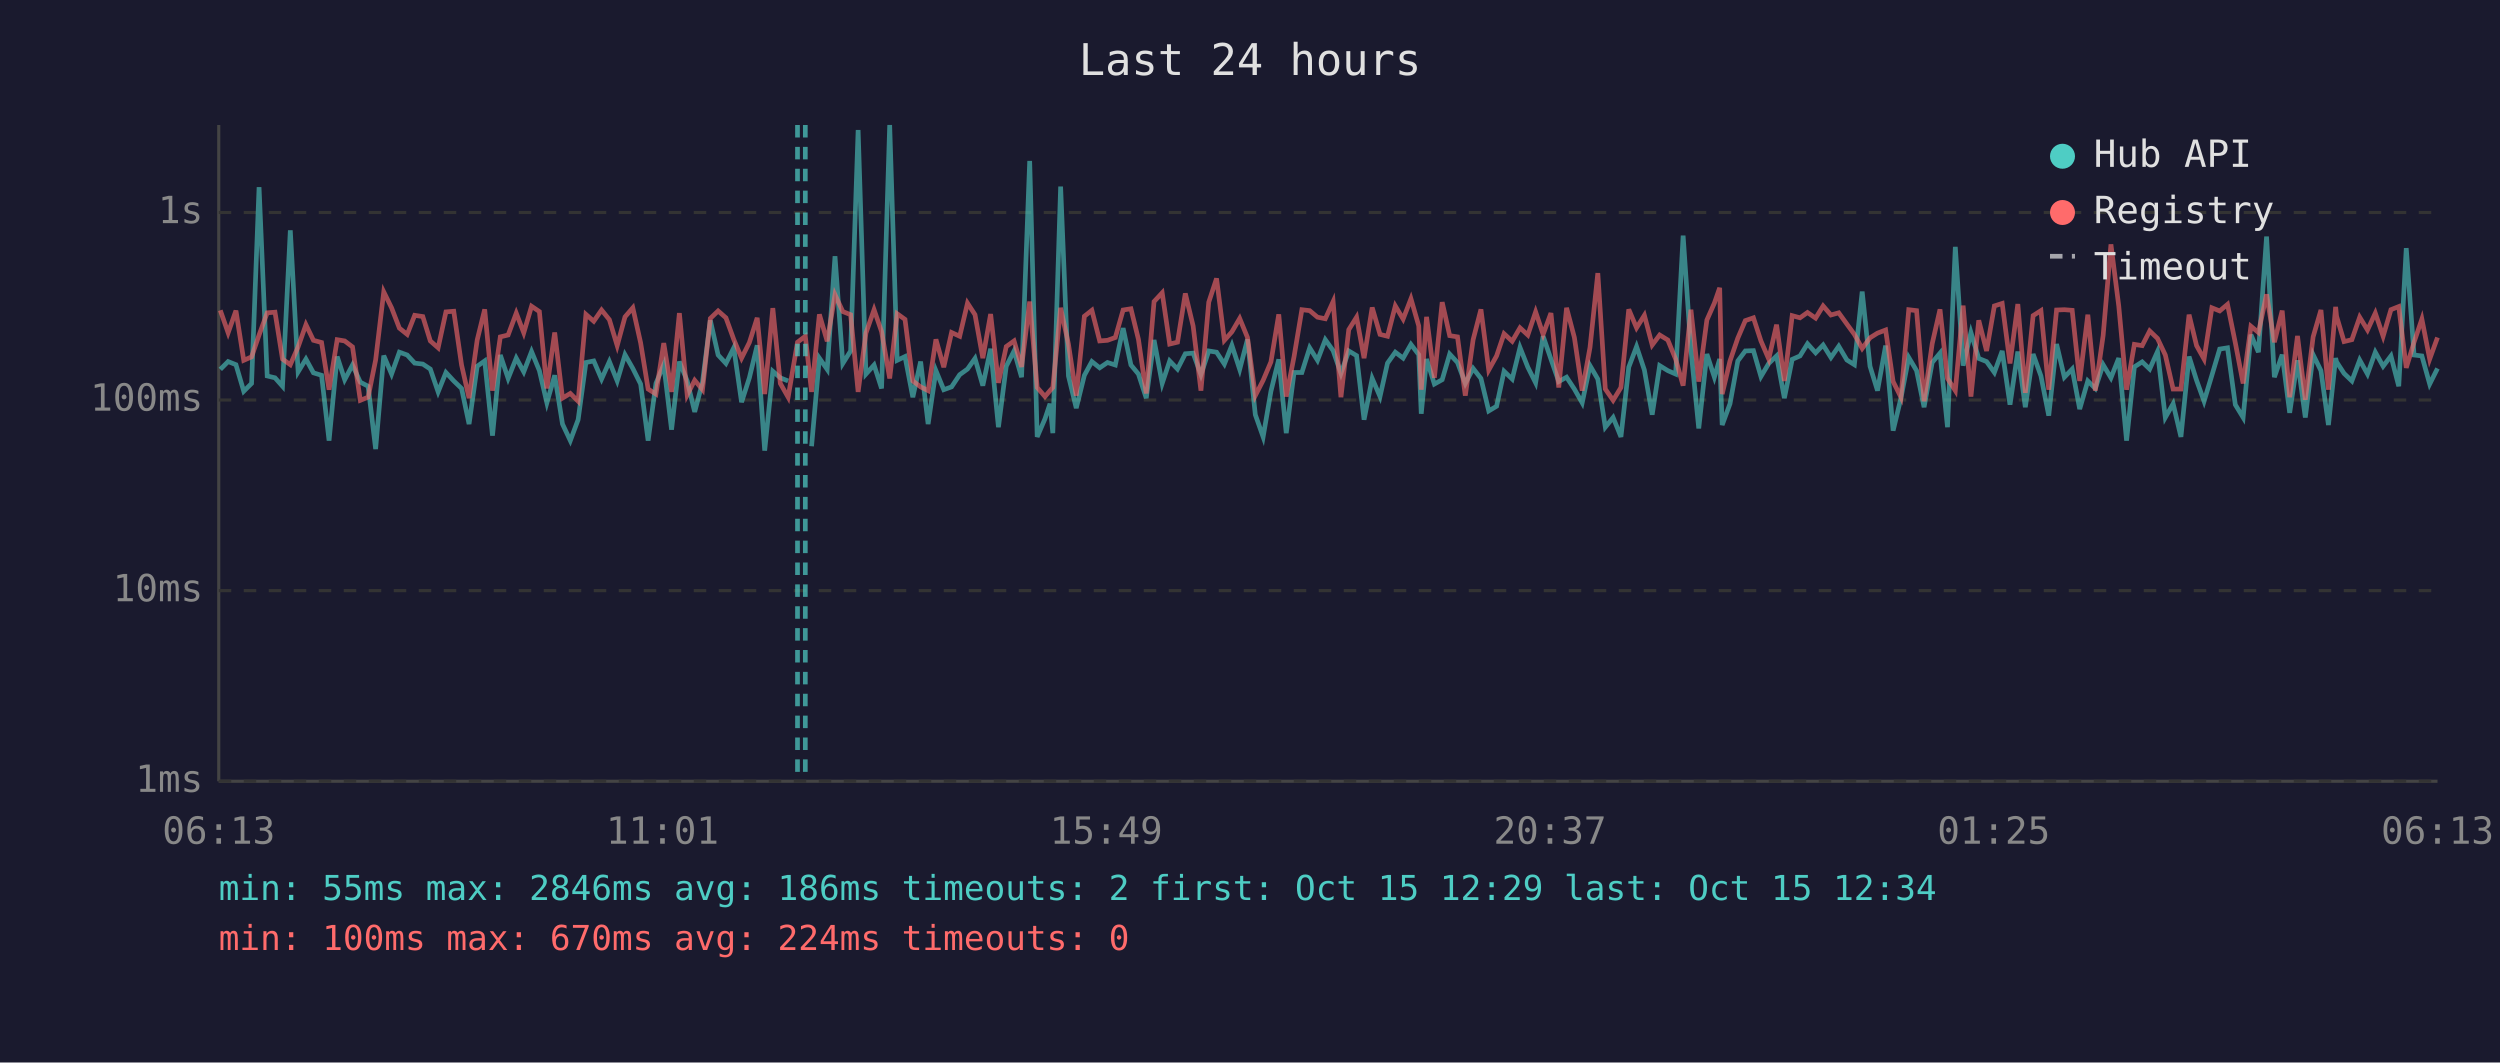
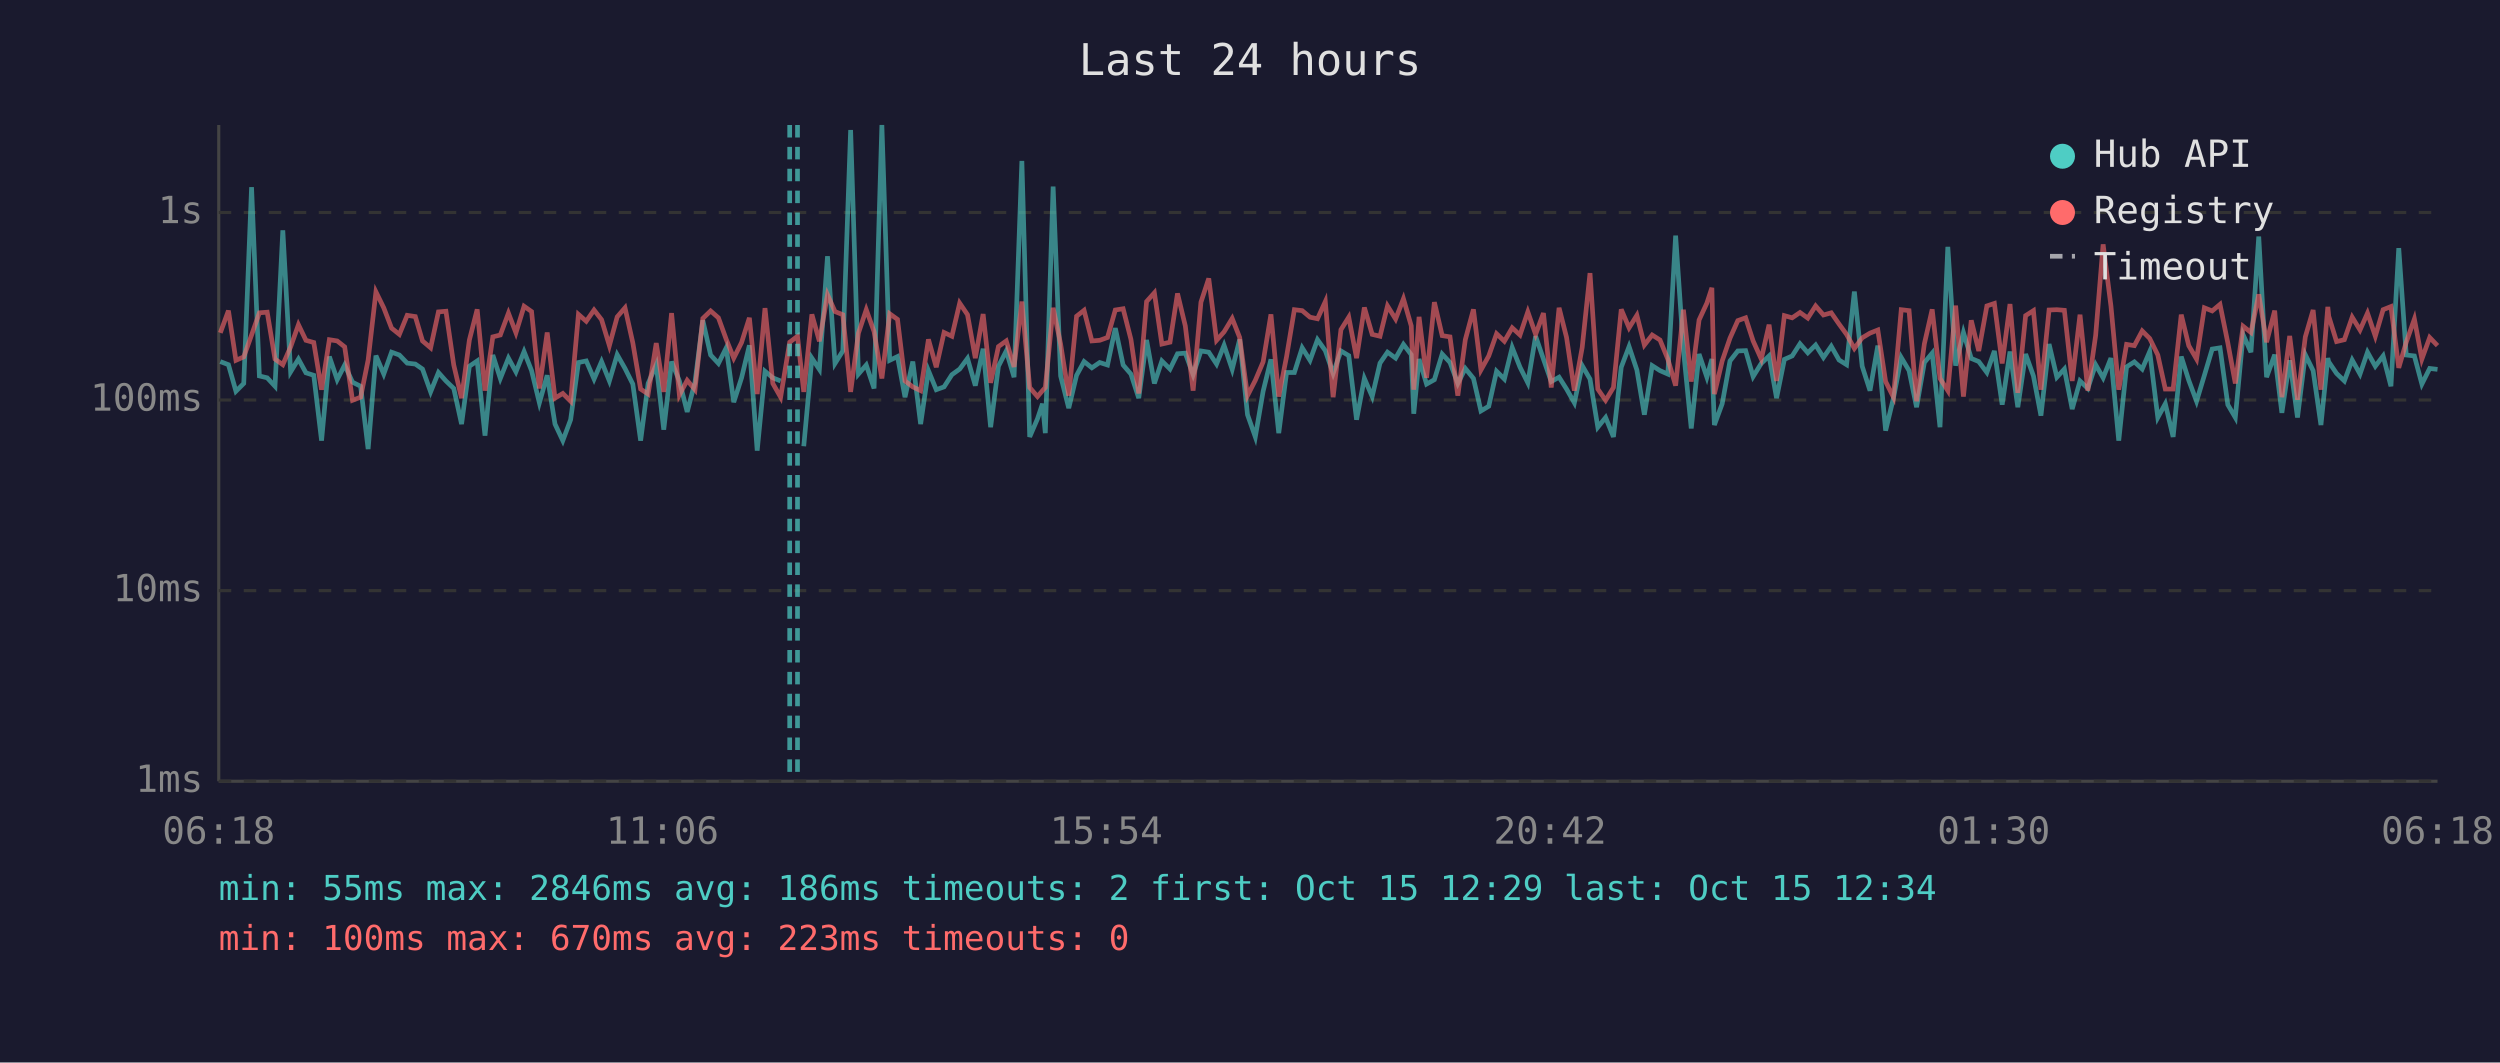
<svg xmlns="http://www.w3.org/2000/svg" viewBox="0 0 800 340" font-family="monospace" font-size="12">
  <rect width="800" height="340" fill="#1a1a2e" />
  <text x="400" y="24" fill="#e0e0e0" font-size="14" text-anchor="middle">Last 24 hours</text>
  <line x1="70" y1="40" x2="70" y2="250" stroke="#444" stroke-width="1" />
  <line x1="70" y1="250" x2="780" y2="250" stroke="#444" stroke-width="1" />
  <line x1="70" y1="250" x2="780" y2="250" stroke="#333" stroke-width="1" stroke-dasharray="4" />
  <text x="65" y="250" fill="#888" text-anchor="end" dominant-baseline="middle">1ms</text>
  <line x1="70" y1="189" x2="780" y2="189" stroke="#333" stroke-width="1" stroke-dasharray="4" />
  <text x="65" y="189" fill="#888" text-anchor="end" dominant-baseline="middle">10ms</text>
  <line x1="70" y1="128" x2="780" y2="128" stroke="#333" stroke-width="1" stroke-dasharray="4" />
  <text x="65" y="128" fill="#888" text-anchor="end" dominant-baseline="middle">100ms</text>
  <line x1="70" y1="68" x2="780" y2="68" stroke="#333" stroke-width="1" stroke-dasharray="4" />
  <text x="65" y="68" fill="#888" text-anchor="end" dominant-baseline="middle">1s</text>
-   <text x="70" y="270" fill="#888" text-anchor="middle">06:13</text>
-   <text x="212" y="270" fill="#888" text-anchor="middle">11:01</text>
-   <text x="354" y="270" fill="#888" text-anchor="middle">15:49</text>
-   <text x="496" y="270" fill="#888" text-anchor="middle">20:37</text>
-   <text x="638" y="270" fill="#888" text-anchor="middle">01:25</text>
-   <text x="780" y="270" fill="#888" text-anchor="middle">06:13</text>
-   <polyline points="70.5,118.2 73.0,115.7 75.5,116.7 78.0,125.2 80.5,122.7 82.9,59.9 85.5,120.3 88.0,120.9 90.4,123.6 92.9,73.7 95.4,119.0 97.9,114.9 100.3,119.3 102.9,120.1 105.3,141.0 107.9,114.1 110.3,121.5 112.8,116.8 115.3,122.3 117.8,123.6 120.2,143.7 122.8,113.8 125.3,119.7 127.8,112.7 130.3,113.6 132.7,116.2 135.3,116.5 137.7,118.1 140.2,125.4 142.7,119.2 145.2,121.9 147.7,124.3 150.1,135.7 152.7,117.2 155.1,115.5 157.6,139.4 160.1,113.6 162.6,121.1 165.2,114.6 167.6,119.0 170.1,112.5 172.6,118.6 175.0,128.9 177.5,120.1 180.0,135.7 182.5,141.0 185.0,134.3 187.5,116.0 190.0,115.5 192.5,121.3 195.0,115.7 197.5,121.9 200.0,113.5 202.5,117.9 205.0,122.9 207.4,141.0 209.9,122.7 212.4,116.7 214.9,137.5 217.4,115.7 219.9,121.9 222.3,131.8 224.8,122.3 227.3,102.5 229.8,113.6 232.3,116.3 234.8,111.3 237.3,128.7 239.8,120.9 242.3,110.5 244.7,144.2 247.3,118.8 249.7,120.9 252.2,121.9" fill="none" stroke="#4ecdc4" stroke-width="1.5" opacity="0.6" />
-   <polyline points="259.7,142.8 262.2,114.6 264.7,118.2 267.2,82.0 269.7,116.3 272.2,112.3 274.6,41.6 277.1,119.7 279.7,116.8 282.1,124.3 284.7,40.0 287.1,115.3 289.6,114.1 292.1,127.1 294.6,115.7 297.0,135.7 299.5,118.6 302.0,124.7 304.5,123.8 307.1,119.9 309.6,118.1 312.0,114.7 314.5,123.4 317.0,111.6 319.5,136.7 322.0,117.2 324.5,112.3 326.9,120.7 329.5,51.5 331.9,139.8 334.4,134.0 336.0,129.2 336.9,138.6 339.4,59.7 341.9,120.3 344.4,130.6 347.0,120.1 349.4,115.7 351.9,117.7 354.4,116.0 356.9,116.8 359.4,105.0 361.9,116.8 364.3,119.7 366.8,127.4 369.3,108.8 371.9,122.7 374.3,115.5 376.8,118.1 379.3,113.2 381.8,113.0 384.3,119.9 386.8,112.3 389.3,112.7 391.8,116.5 394.2,110.5 396.7,118.2 399.2,108.6 401.7,132.7 404.2,139.8 406.7,125.2 409.2,115.0 411.6,138.6 414.1,119.2 416.6,119.2 419.1,111.3 421.6,115.3 424.1,108.7 426.6,112.2 429.1,119.5 431.6,112.3 434.1,113.8 436.5,134.3 439.1,121.1 441.6,126.9 444.0,116.2 446.5,112.7 449.0,114.6 451.5,110.2 454.0,113.5 454.8,132.4 456.5,114.9 459.0,122.9 461.5,121.5 463.9,113.3 466.4,116.0 468.9,122.7 471.4,117.9 473.9,121.1 476.4,131.5 478.9,130.0 481.3,118.8 483.9,121.3 486.4,111.2 488.9,117.5 491.4,122.5 493.8,107.6 496.3,114.9 498.8,122.1 501.3,120.7 503.8,124.5 506.3,128.9 508.8,117.0 511.3,121.3 513.7,136.7 516.2,133.6 518.7,139.8 521.2,117.5 523.7,110.9 526.2,118.4 528.7,132.7 531.1,117.0 533.7,118.6 536.2,119.7 538.6,75.4 541.1,112.0 543.6,137.1 546.2,113.3 548.6,120.7 550.3,114.9 551.1,136.0 553.6,129.2 556.1,115.5 558.5,112.3 561.1,112.2 563.5,120.5 566.0,116.3 568.5,113.9 571.0,127.4 573.5,115.0 576.0,113.9 578.4,110.0 581.0,112.9 583.4,110.4 585.9,114.4 588.4,110.8 591.0,115.2 593.4,116.7 595.9,93.3 598.4,117.2 600.8,125.0 603.4,110.6 605.8,137.8 608.3,127.4 610.8,114.4 613.3,118.6 615.7,130.3 618.3,116.0 620.8,113.0 623.2,136.7 625.7,79.0 628.2,117.0 630.7,106.4 633.2,114.7 635.7,115.7 638.2,119.2 640.7,112.3 643.2,129.5 645.7,112.5 648.1,130.3 650.6,113.3 653.1,120.3 655.6,133.0 658.1,110.1 660.6,120.7 663.1,118.1 665.5,130.9 668.1,121.9 670.5,124.3 673.0,116.7 675.5,120.9 678.0,114.6 680.5,141.0 683.0,117.4 685.5,115.8 687.9,118.1 690.4,112.5 692.9,133.6 695.4,129.2 697.9,139.8 700.5,114.1 702.9,121.7 705.3,128.4 707.8,120.1 710.3,111.7 712.8,111.3 715.3,129.5 717.8,133.6 720.3,107.1 722.7,112.7 725.3,75.7 727.8,120.7 730.3,113.5 732.7,132.1 735.2,115.3 737.7,133.6 740.2,113.5 742.7,118.6 745.1,136.0 747.4,114.6 747.7,115.8 750.1,119.5 752.6,121.9 755.1,115.2 757.6,119.7 760.1,112.7 762.6,117.2 765.1,113.9 767.6,123.6 770.0,79.4 772.5,113.6 775.0,113.9 777.5,122.9 780.0,117.9" fill="none" stroke="#4ecdc4" stroke-width="1.5" opacity="0.6" />
-   <polyline points="70.5,99.3 73.0,106.5 75.5,99.4 78.0,115.3 80.5,114.2 82.9,107.2 85.5,100.1 88.0,99.9 90.4,114.9 92.9,116.7 95.4,111.0 97.9,103.9 100.3,108.9 102.9,109.6 105.3,124.7 107.9,108.7 110.3,109.1 112.8,111.0 115.3,128.1 117.8,127.1 120.2,115.2 122.8,93.4 125.3,98.5 127.8,105.0 130.3,107.0 132.7,100.9 135.3,101.3 137.7,109.1 140.2,111.3 142.7,99.8 145.2,99.6 147.7,116.8 150.1,127.4 152.7,108.8 155.1,99.0 157.6,125.0 160.1,107.8 162.6,107.2 165.2,100.2 167.6,106.5 170.1,98.0 172.6,99.7 175.0,124.3 177.5,106.4 180.0,127.4 182.5,125.9 185.0,128.4 187.5,100.6 190.0,102.8 192.5,99.2 195.0,102.3 197.5,110.6 200.0,101.4 202.5,98.5 205.0,109.7 207.4,124.5 209.9,126.1 212.4,109.8 214.9,125.4 217.4,100.2 219.9,126.4 222.3,121.7 224.8,124.7 227.3,101.9 229.8,99.5 232.3,101.7 234.8,108.6 237.3,114.6 239.8,109.6 242.3,101.7 244.7,126.1 247.3,98.6 249.7,122.7 252.2,127.1 255.2,109.5 257.7,107.6 259.7,125.4 262.2,100.6 264.7,109.2 267.2,94.3 269.7,99.7 272.2,100.7 274.6,125.4 277.1,106.6 279.7,99.1 282.1,106.1 284.7,121.1 287.1,100.4 289.6,102.2 292.1,121.9 294.6,123.8 297.0,125.0 299.5,108.6 302.0,117.5 304.5,106.4 307.1,107.6 309.6,97.0 312.0,100.7 314.5,114.6 317.0,100.5 319.5,122.5 322.0,110.9 324.5,109.1 326.9,117.4 329.5,96.5 331.9,124.0 334.4,126.9 336.0,125.0 336.9,124.0 339.4,98.5 341.9,110.1 344.4,126.6 347.0,101.2 349.4,99.3 351.9,109.1 354.4,108.9 356.9,108.0 359.4,99.2 361.9,98.8 364.3,108.6 366.8,125.9 369.3,96.5 371.9,93.7 374.3,110.1 376.8,109.5 379.3,93.9 381.8,104.3 384.3,125.0 386.8,96.7 389.3,89.1 391.8,108.9 394.2,106.2 396.7,101.9 399.2,108.0 401.7,126.6 404.2,121.7 406.7,115.8 409.2,100.6 411.6,126.9 414.1,114.1 416.6,99.1 419.1,99.4 421.6,101.5 424.1,102.0 426.6,96.5 429.1,127.1 431.6,105.5 434.1,101.5 436.5,114.6 439.1,98.4 441.6,107.0 444.0,107.6 446.5,97.9 449.0,102.1 451.5,95.6 454.0,104.3 454.8,124.7 456.5,101.4 459.0,120.9 461.5,96.7 463.9,107.4 466.4,107.8 468.9,126.6 471.4,108.7 473.9,99.0 476.4,118.4 478.9,113.9 481.3,106.8 483.9,109.2 486.4,104.9 488.9,107.2 491.4,99.8 493.8,107.0 496.3,100.2 498.8,124.0 501.3,98.5 503.8,108.0 506.3,125.0 508.8,111.2 511.3,87.4 513.7,124.5 516.2,128.1 518.7,124.0 521.2,99.0 523.7,104.9 526.2,100.9 528.7,110.4 531.1,107.2 533.7,108.8 536.2,114.9 538.6,123.4 541.1,99.1 543.6,122.1 546.2,102.4 548.6,97.0 550.3,92.1 551.1,126.1 553.6,115.5 556.1,108.2 558.5,102.6 561.1,101.7 563.5,109.1 566.0,114.9 568.5,103.9 571.0,121.9 573.5,101.0 576.0,101.7 578.4,100.0 581.0,101.8 583.4,97.9 585.9,100.8 588.4,100.1 591.0,103.7 593.4,107.0 595.9,111.5 598.4,108.1 600.8,106.6 603.4,105.6 605.8,122.1 608.3,127.1 610.8,99.1 613.3,99.4 615.7,128.4 618.3,110.0 620.8,99.0 623.2,121.1 625.7,125.0 628.2,97.8 630.7,126.9 633.2,102.5 635.7,112.3 638.2,97.9 640.7,97.1 643.2,116.3 645.7,97.3 648.1,125.7 650.6,101.0 653.1,99.4 655.6,124.7 658.1,99.2 660.6,99.1 663.1,99.3 665.5,121.9 668.1,100.7 670.5,125.0 673.0,107.4 675.5,78.2 678.0,97.9 680.5,124.7 683.0,110.2 685.5,110.6 687.9,105.9 690.4,108.3 692.9,113.6 695.4,124.5 697.9,124.5 700.5,100.7 702.9,110.6 705.3,114.9 707.8,98.5 710.3,99.5 712.8,97.4 715.3,109.7 717.8,122.7 720.3,104.4 722.7,106.4 725.3,94.2 727.8,109.5 730.3,99.4 732.7,127.1 735.2,107.5 737.7,127.9 740.2,107.8 742.7,99.2 745.1,124.7 747.4,98.2 747.7,101.2 750.1,109.3 752.6,108.7 755.1,101.5 757.6,105.6 760.1,100.2 762.6,107.6 765.1,99.1 767.6,98.1 770.0,117.7 772.5,109.5 775.0,102.1 777.5,114.9 780.0,108.0" fill="none" stroke="#ff6b6b" stroke-width="1.5" opacity="0.6" />
+   <text x="70" y="270" fill="#888" text-anchor="middle">06:18</text>
+   <text x="212" y="270" fill="#888" text-anchor="middle">11:06</text>
+   <text x="354" y="270" fill="#888" text-anchor="middle">15:54</text>
+   <text x="496" y="270" fill="#888" text-anchor="middle">20:42</text>
+   <text x="638" y="270" fill="#888" text-anchor="middle">01:30</text>
+   <text x="780" y="270" fill="#888" text-anchor="middle">06:18</text>
+   <polyline points="70.5,115.7 73.1,116.7 75.5,125.2 78.0,122.7 80.5,59.9 83.0,120.3 85.5,120.9 88.0,123.6 90.5,73.7 93.0,119.0 95.5,114.9 97.9,119.3 100.4,120.1 102.9,141.0 105.4,114.1 107.9,121.5 110.3,116.8 112.8,122.3 115.4,123.6 117.8,143.7 120.3,113.8 122.8,119.7 125.3,112.7 127.8,113.6 130.3,116.2 132.9,116.5 135.2,118.1 137.8,125.4 140.3,119.2 142.7,121.9 145.2,124.3 147.7,135.7 150.2,117.2 152.7,115.5 155.2,139.4 157.7,113.6 160.1,121.1 162.7,114.6 165.1,119.0 167.7,112.5 170.1,118.6 172.6,128.9 175.1,120.1 177.6,135.7 180.1,141.0 182.6,134.3 185.1,116.0 187.6,115.5 190.1,121.3 192.5,115.7 195.0,121.9 197.5,113.5 200.0,117.9 202.5,122.9 205.0,141.0 207.4,122.7 210.0,116.7 212.4,137.5 214.9,115.7 217.4,121.9 219.9,131.8 222.4,122.3 224.9,102.5 227.4,113.6 229.9,116.3 232.4,111.3 234.8,128.7 237.3,120.9 239.8,110.5 242.3,144.2 244.8,118.8 247.3,120.9 249.8,121.9" fill="none" stroke="#4ecdc4" stroke-width="1.5" opacity="0.6" />
+   <polyline points="257.2,142.8 259.8,114.6 262.2,118.2 264.8,82.0 267.2,116.3 269.7,112.3 272.2,41.6 274.7,119.7 277.2,116.8 279.7,124.3 282.2,40.0 284.7,115.3 287.2,114.1 289.6,127.1 292.1,115.7 294.6,135.7 297.1,118.6 299.6,124.7 302.1,123.8 304.6,119.9 307.1,118.1 309.6,114.7 312.1,123.4 314.6,111.6 317.0,136.7 319.5,117.2 322.0,112.3 324.5,120.7 327.0,51.5 329.5,139.8 332.0,134.0 333.6,129.2 334.5,138.6 337.0,59.7 339.4,120.3 342.0,130.6 344.5,120.1 346.9,115.7 349.4,117.7 351.9,116.0 354.4,116.8 356.9,105.0 359.4,116.8 361.9,119.7 364.4,127.4 366.9,108.8 369.4,122.7 371.8,115.5 374.4,118.1 376.8,113.2 379.3,113.0 381.8,119.9 384.3,112.3 386.8,112.7 389.3,116.5 391.7,110.5 394.3,118.2 396.7,108.6 399.2,132.7 401.7,139.8 404.2,125.2 406.7,115.0 409.2,138.6 411.7,119.2 414.2,119.2 416.7,111.3 419.2,115.3 421.6,108.7 424.1,112.2 426.6,119.5 429.1,112.3 431.6,113.8 434.1,134.3 436.6,121.1 439.1,126.9 441.6,116.2 444.0,112.7 446.6,114.6 449.1,110.2 451.6,113.5 452.4,132.4 454.1,114.9 456.5,122.9 459.0,121.5 461.5,113.3 464.0,116.0 466.5,122.7 468.9,117.9 471.5,121.1 473.9,131.5 476.4,130.0 478.9,118.8 481.4,121.3 483.9,111.2 486.4,117.5 488.9,122.5 491.4,107.6 493.9,114.9 496.4,122.1 498.9,120.7 501.3,124.5 503.8,128.9 506.3,117.0 508.8,121.3 511.3,136.7 513.8,133.6 516.3,139.8 518.8,117.5 521.3,110.9 523.8,118.4 526.2,132.7 528.7,117.0 531.2,118.6 533.7,119.7 536.2,75.4 538.7,112.0 541.2,137.1 543.7,113.3 546.2,120.7 547.8,114.9 548.6,136.0 551.1,129.2 553.6,115.5 556.1,112.3 558.6,112.2 561.0,120.5 563.6,116.3 566.1,113.9 568.5,127.4 571.0,115.0 573.5,113.9 576.0,110.0 578.5,112.9 581.0,110.4 583.5,114.4 586.0,110.8 588.5,115.2 590.9,116.7 593.4,93.3 595.9,117.2 598.4,125.0 600.9,110.6 603.4,137.8 605.9,127.4 608.4,114.4 610.9,118.6 613.3,130.3 615.8,116.0 618.3,113.0 620.8,136.7 623.3,79.0 625.8,117.0 628.3,106.4 630.8,114.7 633.2,115.7 635.8,119.2 638.2,112.3 640.7,129.5 643.2,112.5 645.7,130.3 648.2,113.3 650.7,120.3 653.1,133.0 655.7,110.1 658.2,120.7 660.6,118.1 663.1,130.9 665.6,121.9 668.1,124.3 670.6,116.7 673.0,120.9 675.5,114.6 678.0,141.0 680.5,117.4 683.0,115.8 685.5,118.1 687.9,112.5 690.5,133.6 692.9,129.2 695.4,139.8 698.0,114.1 700.4,121.7 702.9,128.4 705.4,120.1 707.9,111.7 710.4,111.3 712.9,129.5 715.3,133.6 717.8,107.1 720.3,112.7 722.8,75.7 725.3,120.7 727.9,113.5 730.2,132.1 732.7,115.3 735.2,133.6 737.7,113.5 740.2,118.6 742.7,136.0 744.9,114.6 745.2,115.8 747.7,119.5 750.2,121.9 752.7,115.2 755.2,119.7 757.6,112.7 760.1,117.2 762.6,113.9 765.1,123.6 767.6,79.4 770.0,113.6 772.6,113.9 775.0,122.9 777.5,117.9 780.0,118.2" fill="none" stroke="#4ecdc4" stroke-width="1.5" opacity="0.6" />
+   <polyline points="70.5,106.5 73.1,99.4 75.5,115.3 78.0,114.2 80.5,107.2 83.0,100.1 85.5,99.9 88.0,114.9 90.5,116.7 93.0,111.0 95.5,103.9 97.9,108.9 100.4,109.6 102.9,124.7 105.4,108.7 107.9,109.1 110.3,111.0 112.8,128.1 115.4,127.1 117.8,115.2 120.3,93.4 122.8,98.5 125.3,105.0 127.8,107.0 130.3,100.9 132.9,101.3 135.2,109.1 137.8,111.3 140.3,99.8 142.7,99.6 145.2,116.8 147.7,127.4 150.2,108.8 152.7,99.0 155.2,125.0 157.7,107.8 160.1,107.2 162.7,100.2 165.1,106.5 167.7,98.0 170.1,99.7 172.6,124.3 175.1,106.4 177.6,127.4 180.1,125.9 182.6,128.4 185.1,100.6 187.6,102.8 190.1,99.2 192.5,102.3 195.0,110.6 197.5,101.4 200.0,98.5 202.5,109.7 205.0,124.5 207.4,126.1 210.0,109.8 212.4,125.4 214.9,100.2 217.4,126.4 219.9,121.7 222.4,124.7 224.9,101.9 227.4,99.5 229.9,101.7 232.4,108.6 234.8,114.6 237.3,109.6 239.8,101.7 242.3,126.1 244.8,98.6 247.3,122.7 249.8,127.1 252.7,109.5 255.2,107.6 257.2,125.4 259.8,100.6 262.2,109.2 264.8,94.3 267.2,99.7 269.7,100.7 272.2,125.4 274.7,106.6 277.2,99.1 279.7,106.1 282.2,121.1 284.7,100.4 287.2,102.2 289.6,121.9 292.1,123.8 294.6,125.0 297.1,108.6 299.6,117.5 302.1,106.4 304.6,107.6 307.1,97.0 309.6,100.7 312.1,114.6 314.6,100.5 317.0,122.5 319.5,110.9 322.0,109.1 324.5,117.4 327.0,96.5 329.5,124.0 332.0,126.9 333.6,125.0 334.5,124.0 337.0,98.5 339.4,110.1 342.0,126.6 344.5,101.2 346.9,99.3 349.4,109.1 351.9,108.9 354.4,108.0 356.9,99.2 359.4,98.8 361.9,108.6 364.4,125.9 366.9,96.5 369.4,93.7 371.8,110.1 374.4,109.5 376.8,93.9 379.3,104.3 381.8,125.0 384.3,96.7 386.8,89.1 389.3,108.9 391.7,106.2 394.3,101.9 396.7,108.0 399.2,126.6 401.7,121.7 404.2,115.8 406.7,100.6 409.2,126.9 411.7,114.1 414.2,99.1 416.7,99.4 419.2,101.5 421.6,102.0 424.1,96.5 426.6,127.1 429.1,105.5 431.6,101.5 434.1,114.6 436.6,98.4 439.1,107.0 441.6,107.6 444.0,97.9 446.6,102.1 449.1,95.6 451.6,104.3 452.4,124.7 454.1,101.4 456.5,120.9 459.0,96.7 461.5,107.4 464.0,107.8 466.5,126.6 468.9,108.7 471.5,99.0 473.9,118.4 476.4,113.9 478.9,106.8 481.4,109.2 483.9,104.9 486.4,107.2 488.9,99.8 491.4,107.0 493.9,100.2 496.4,124.0 498.9,98.5 501.3,108.0 503.8,125.0 506.3,111.2 508.8,87.4 511.3,124.5 513.8,128.1 516.3,124.0 518.8,99.0 521.3,104.9 523.8,100.9 526.2,110.4 528.7,107.2 531.2,108.8 533.7,114.9 536.2,123.4 538.7,99.1 541.2,122.1 543.7,102.4 546.2,97.0 547.8,92.1 548.6,126.1 551.1,115.5 553.6,108.2 556.1,102.6 558.6,101.7 561.0,109.1 563.6,114.9 566.1,103.9 568.5,121.9 571.0,101.0 573.5,101.7 576.0,100.0 578.5,101.8 581.0,97.9 583.5,100.8 586.0,100.1 588.5,103.7 590.9,107.0 593.4,111.5 595.9,108.1 598.4,106.6 600.9,105.6 603.4,122.1 605.9,127.1 608.4,99.1 610.9,99.4 613.3,128.4 615.8,110.0 618.3,99.0 620.8,121.1 623.3,125.0 625.8,97.8 628.3,126.9 630.8,102.5 633.2,112.3 635.8,97.9 638.2,97.1 640.7,116.3 643.2,97.3 645.7,125.7 648.2,101.0 650.7,99.4 653.1,124.7 655.7,99.2 658.2,99.1 660.6,99.3 663.1,121.9 665.6,100.7 668.1,125.0 670.6,107.4 673.0,78.2 675.5,97.9 678.0,124.7 680.5,110.2 683.0,110.6 685.5,105.9 687.9,108.3 690.5,113.6 692.9,124.5 695.4,124.5 698.0,100.7 700.4,110.6 702.9,114.9 705.4,98.5 707.9,99.5 710.4,97.4 712.9,109.7 715.3,122.7 717.8,104.4 720.3,106.4 722.8,94.2 725.3,109.5 727.9,99.4 730.2,127.1 732.7,107.5 735.2,127.9 737.7,107.8 740.2,99.2 742.7,124.7 744.9,98.2 745.2,101.2 747.7,109.3 750.2,108.7 752.7,101.5 755.2,105.6 757.6,100.2 760.1,107.6 762.6,99.1 765.1,98.1 767.6,117.7 770.0,109.5 772.6,102.1 775.0,114.9 777.5,108.0 780.0,110.6" fill="none" stroke="#ff6b6b" stroke-width="1.5" opacity="0.6" />
+   <line x1="252.7" y1="40" x2="252.7" y2="250" stroke="#4ecdc4" stroke-width="1.5" stroke-dasharray="4,3" opacity="0.7" />
  <line x1="255.2" y1="40" x2="255.2" y2="250" stroke="#4ecdc4" stroke-width="1.5" stroke-dasharray="4,3" opacity="0.7" />
-   <line x1="257.7" y1="40" x2="257.7" y2="250" stroke="#4ecdc4" stroke-width="1.5" stroke-dasharray="4,3" opacity="0.7" />
  <circle cx="660" cy="50" r="4" fill="#4ecdc4" />
  <text x="670" y="50" fill="#e0e0e0" dominant-baseline="middle">Hub API</text>
  <circle cx="660" cy="68" r="4" fill="#ff6b6b" />
  <text x="670" y="68" fill="#e0e0e0" dominant-baseline="middle">Registry</text>
  <line x1="656" y1="82" x2="664" y2="82" stroke="#e0e0e0" stroke-width="1.5" stroke-dasharray="4,3" opacity="0.7" />
  <text x="670" y="86" fill="#e0e0e0" dominant-baseline="middle">Timeout</text>
  <text x="70" y="288" fill="#4ecdc4" font-size="11">min: 55ms  max: 2846ms  avg: 186ms  timeouts: 2  first: Oct 15 12:29  last: Oct 15 12:34</text>
-   <text x="70" y="304" fill="#ff6b6b" font-size="11">min: 100ms  max: 670ms  avg: 224ms  timeouts: 0</text>
+   <text x="70" y="304" fill="#ff6b6b" font-size="11">min: 100ms  max: 670ms  avg: 223ms  timeouts: 0</text>
</svg>
